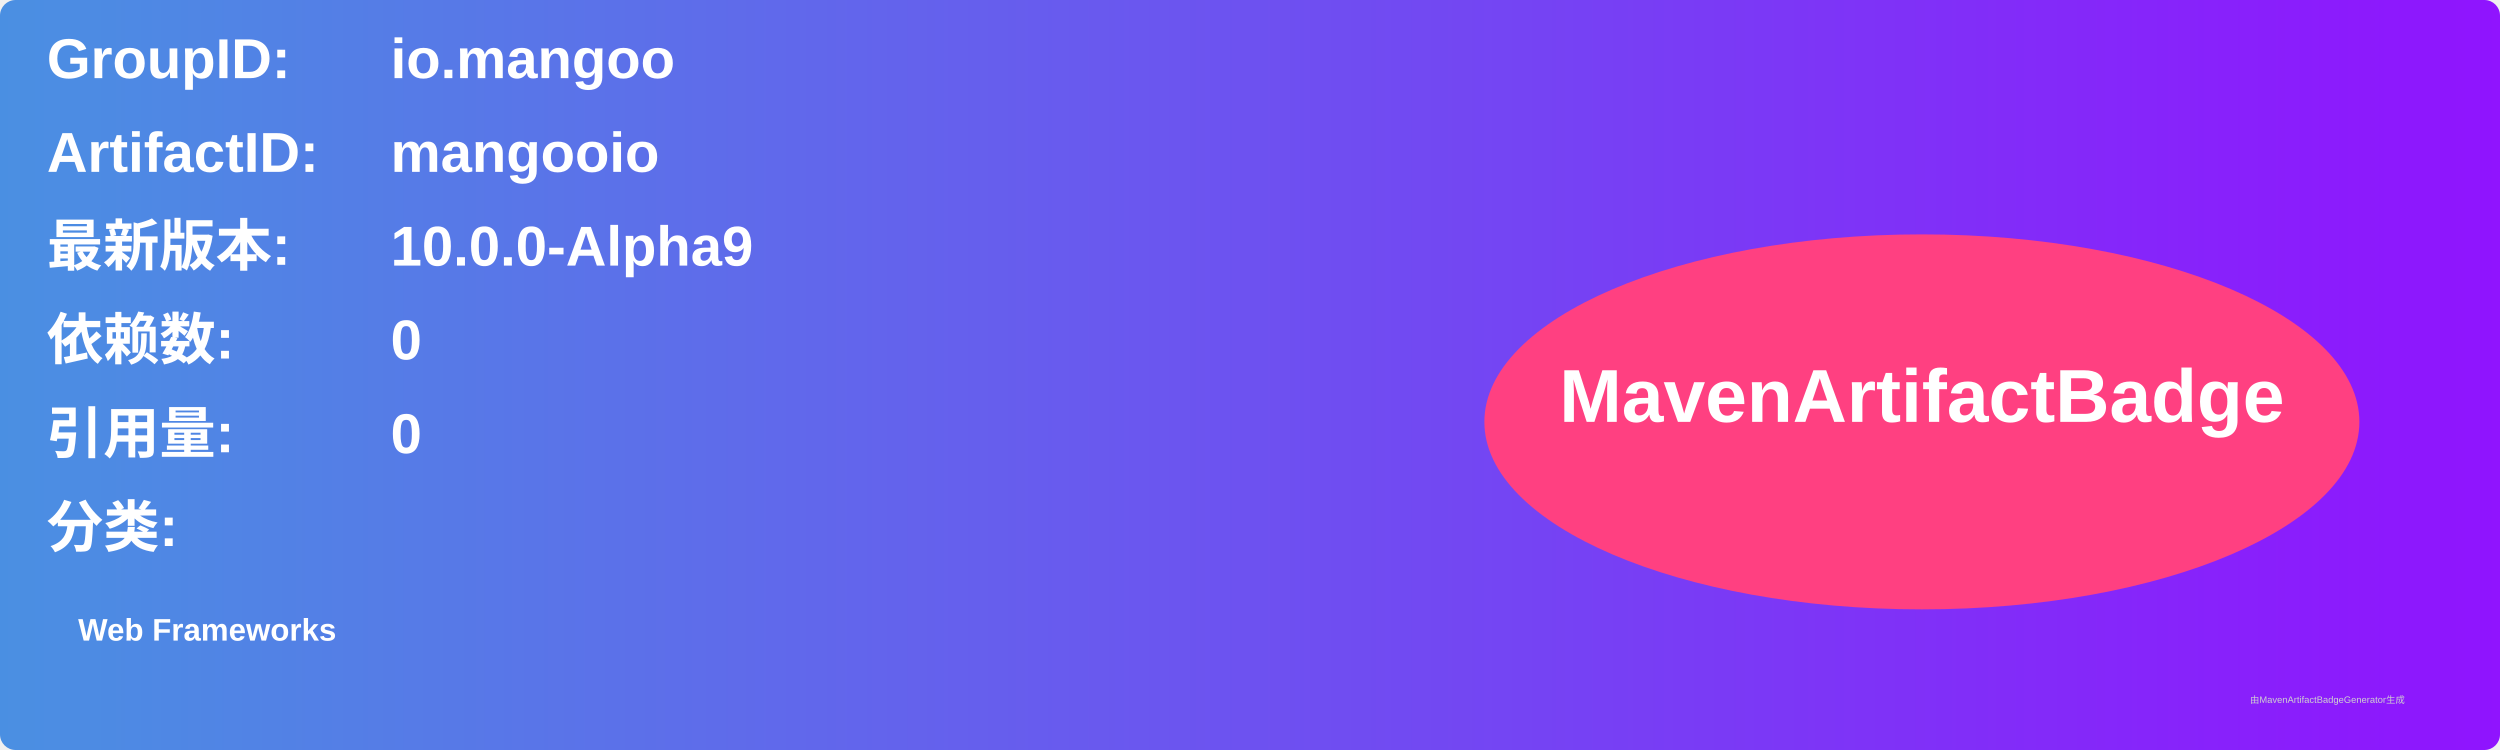
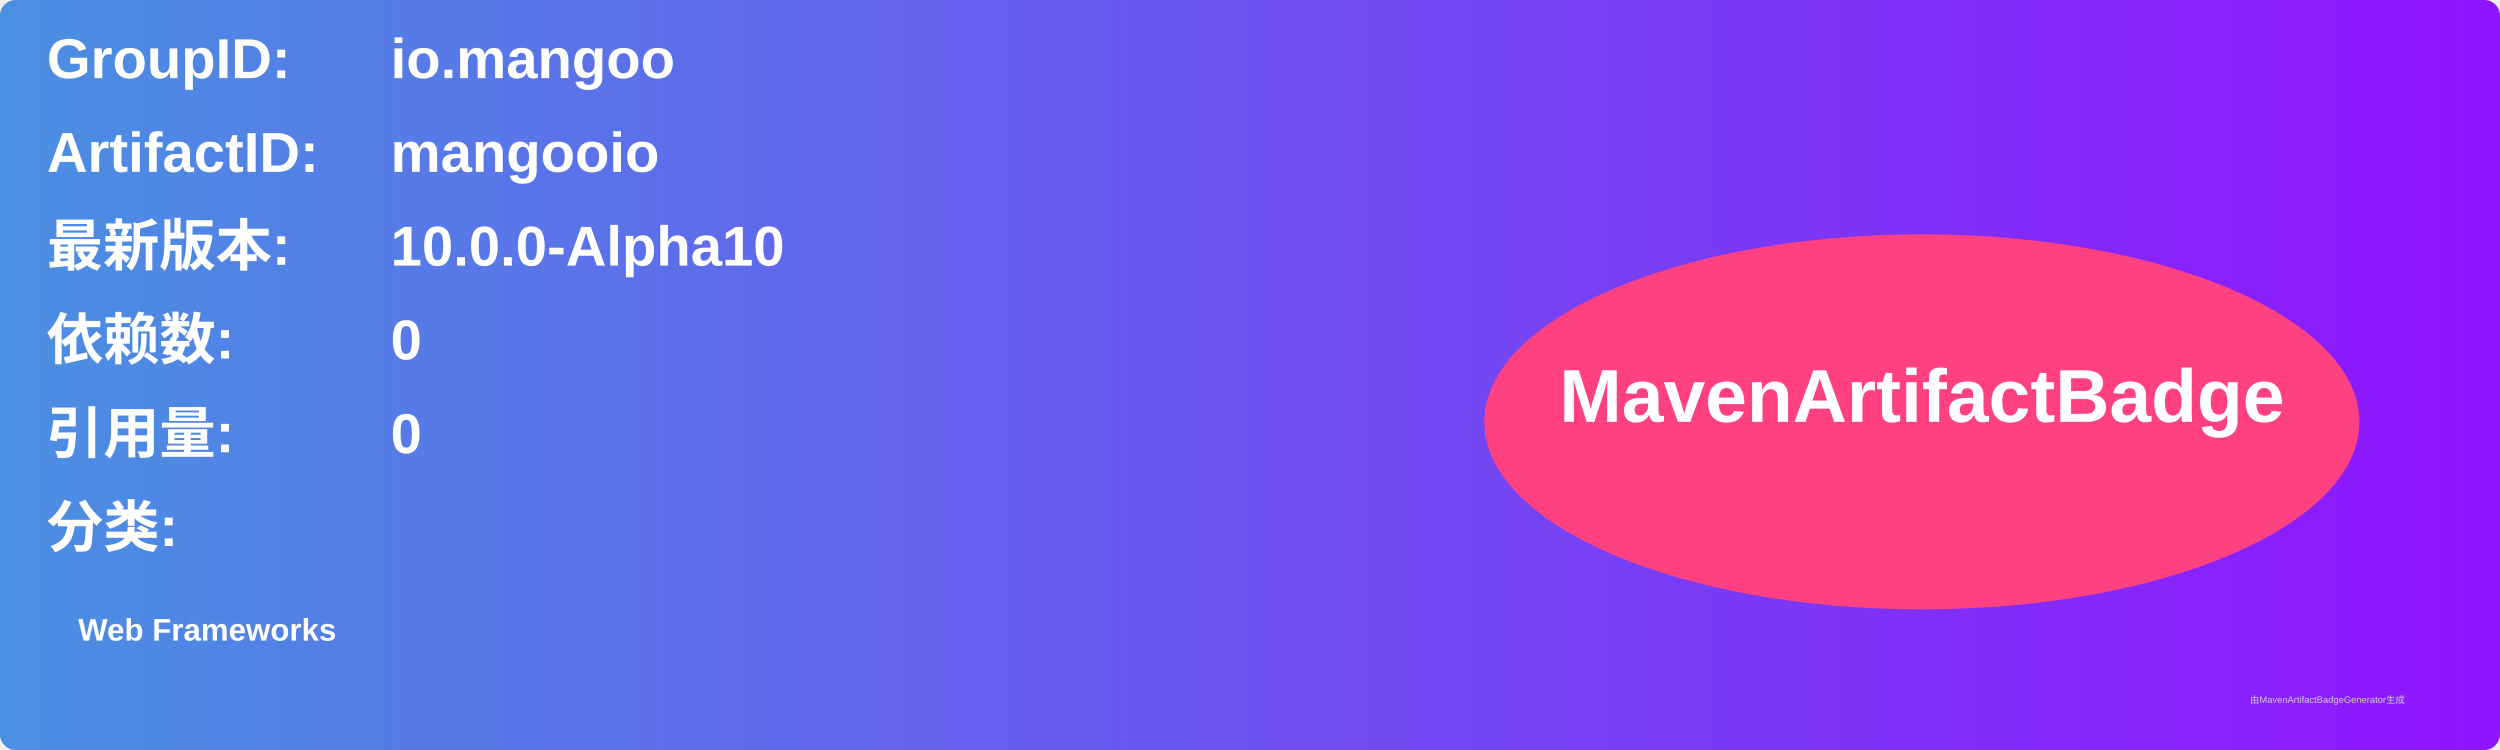
<svg xmlns="http://www.w3.org/2000/svg" width="800" height="240" viewBox="0 0 800 240">
  <linearGradient id="grad" x1="0%" y1="0%" x2="100%" y2="0%">
    <stop offset="0%" stop-color="#4a90e2" />
    <stop offset="100%" stop-color="#9013fe" />
  </linearGradient>
  <rect width="100%" height="100%" rx="5" ry="5" fill="url(#grad)" />
  <g transform="translate(15, 15)">
    <text x="0" y="10" font-family="Arial" font-size="18" fill="white" font-weight="bold" width="260">GroupID:</text>
    <text x="110" y="10" font-family="Arial" font-size="18" fill="white" font-weight="bold" width="460">io.mangoo</text>
    <text x="0" y="40" font-family="Arial" font-size="18" fill="white" font-weight="bold" width="260">ArtifactID:</text>
    <text x="110" y="40" font-family="Arial" font-size="18" fill="white" font-weight="bold" width="460">mangooio</text>
    <text x="0" y="70" font-family="Arial" font-size="18" fill="white" font-weight="bold">最新版本:</text>
    <text x="110" y="70" font-family="Arial" font-size="18" fill="white" font-weight="bold">
-       <tspan font-weight="bold">10.0.0-Alpha9</tspan>
+       <tspan font-weight="bold">10.0.0-Alpha10</tspan>
    </text>
    <text x="0" y="100" font-family="Arial" font-size="18" fill="white" font-weight="bold">依赖数: </text>
    <text x="110" y="100" font-family="Arial" font-size="18" fill="white">
      <tspan font-weight="bold">0</tspan>
    </text>
    <text x="0" y="130" font-family="Arial" font-size="18" fill="white" font-weight="bold">引用量: </text>
    <text x="110" y="130" font-family="Arial" font-size="18" fill="white">
      <tspan font-weight="bold">0</tspan>
    </text>
    <text x="0" y="160" font-family="Arial" font-size="18" fill="white" font-weight="bold">分类:</text>
    <text x="10" y="190" font-family="Arial" font-size="10" fill="white">
      <tspan font-weight="bold">Web Frameworks</tspan>
    </text>
    <ellipse cx="600" cy="120" rx="140" ry="60" fill="#ff4081" />
    <text x="600" y="120" text-anchor="middle" font-family="Arial" font-size="24" fill="white" font-weight="bold">MavenArtifactBadge</text>
  </g>
  <text x="720" y="225" font-family="Arial" font-size="3" fill="#d0d0d0">由MavenArtifactBadgeGenerator生成</text>
</svg>
